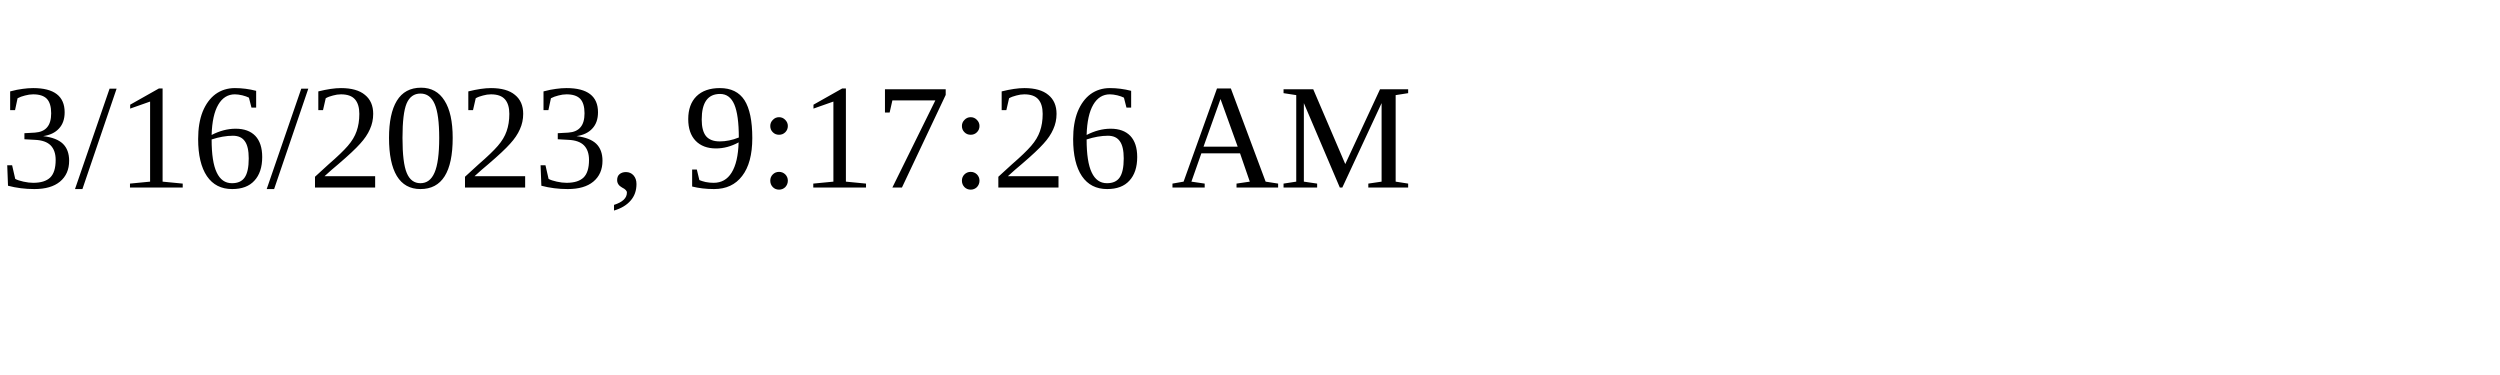
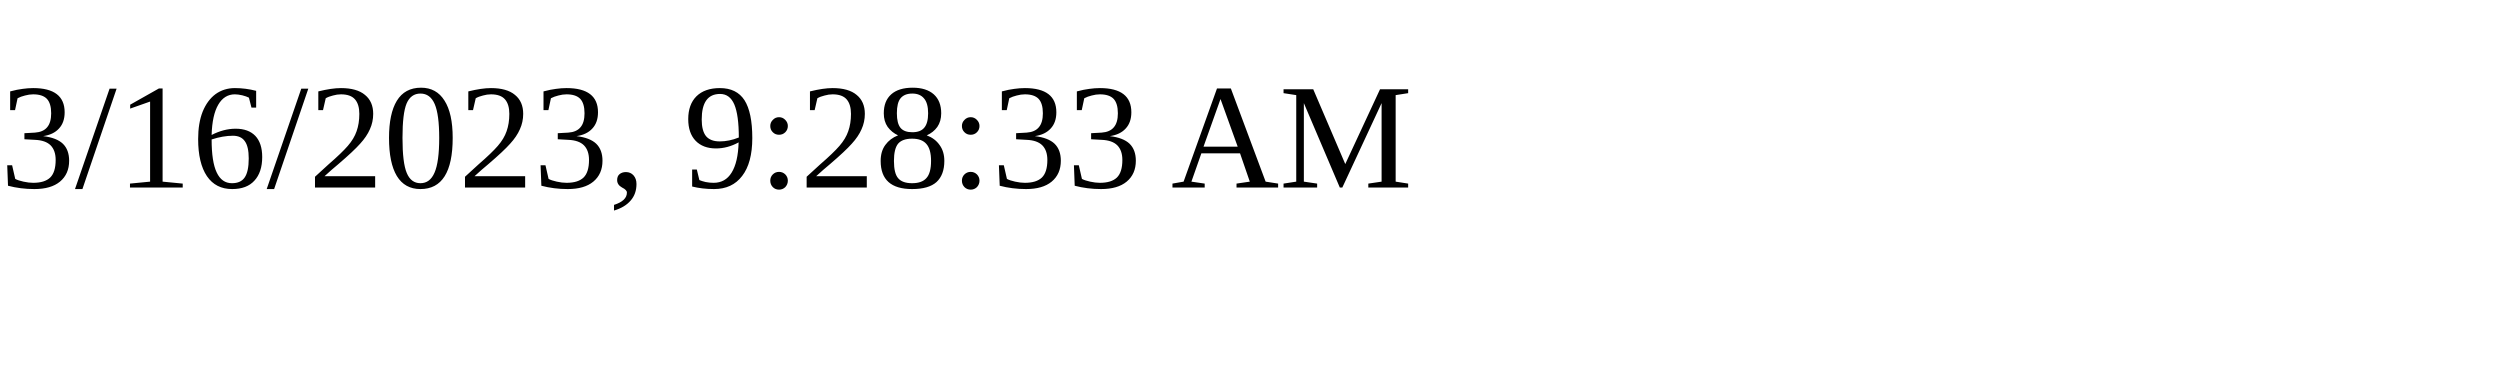
<svg xmlns="http://www.w3.org/2000/svg" height="30" width="200">
-   <text x="0" y="15">3/16/2023, 9:17:26 AM</text>
+   <text x="0" y="15">3/16/2023, 9:28:33 AM</text>
</svg>
